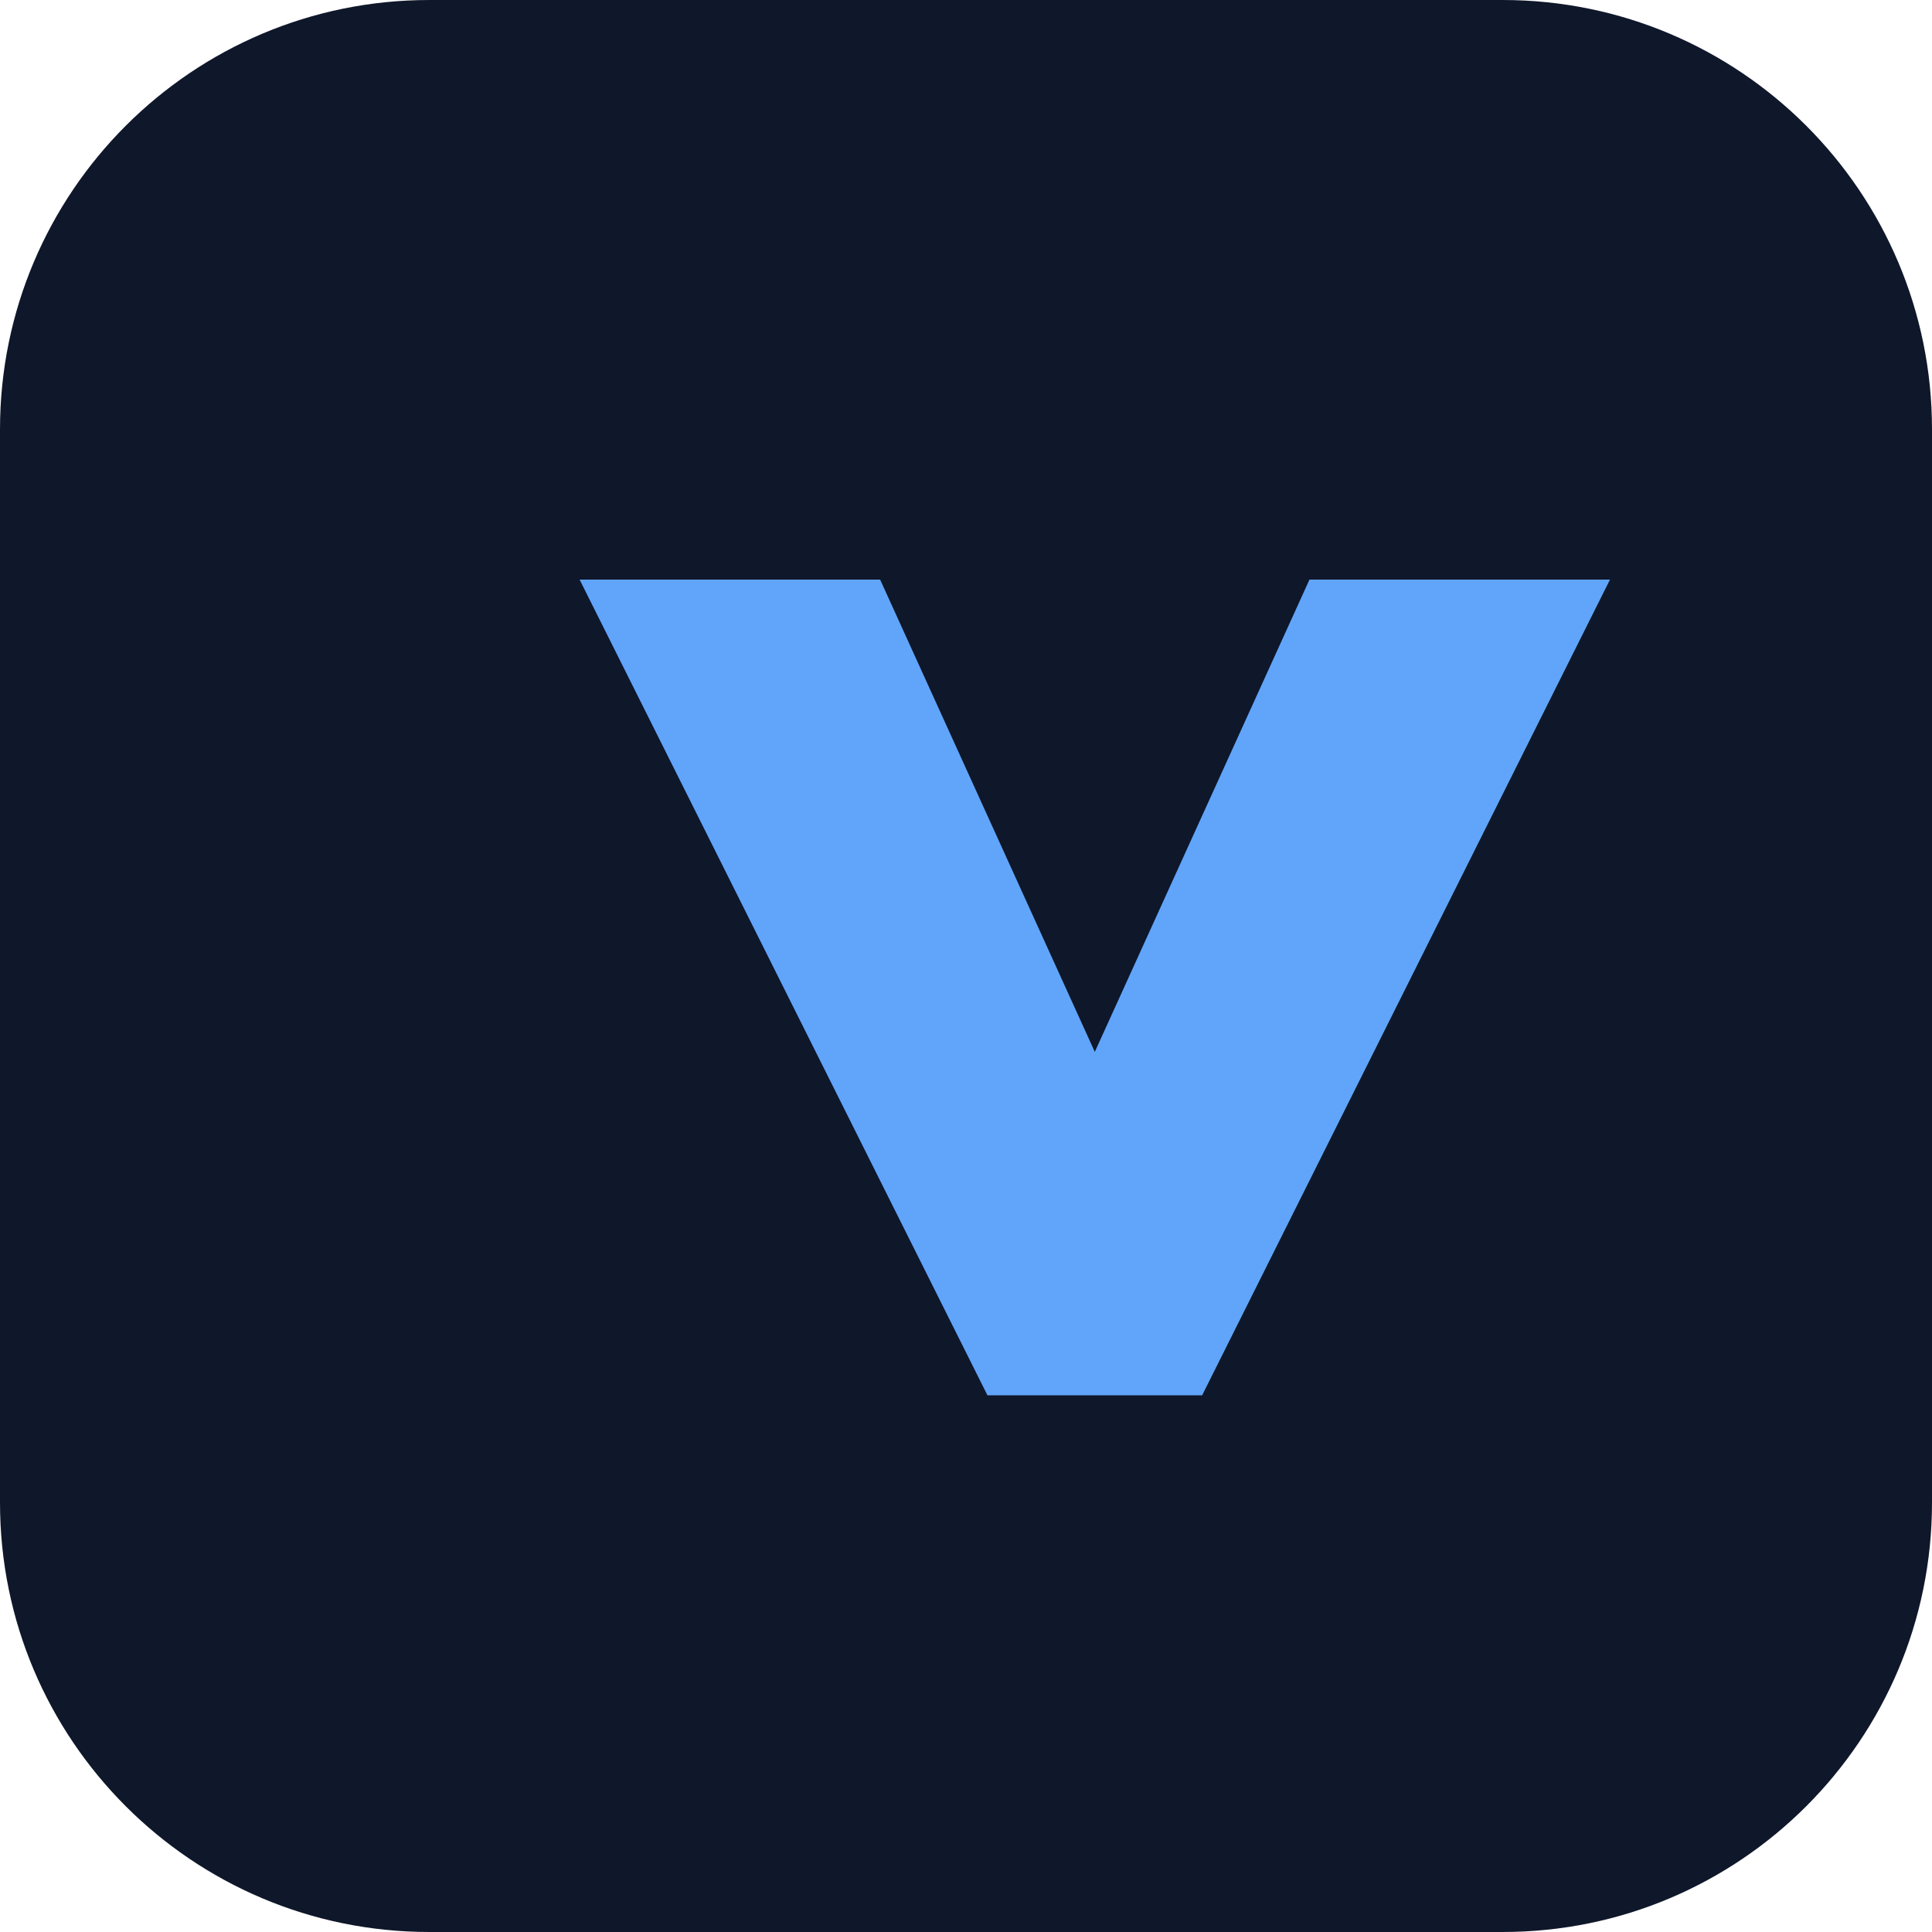
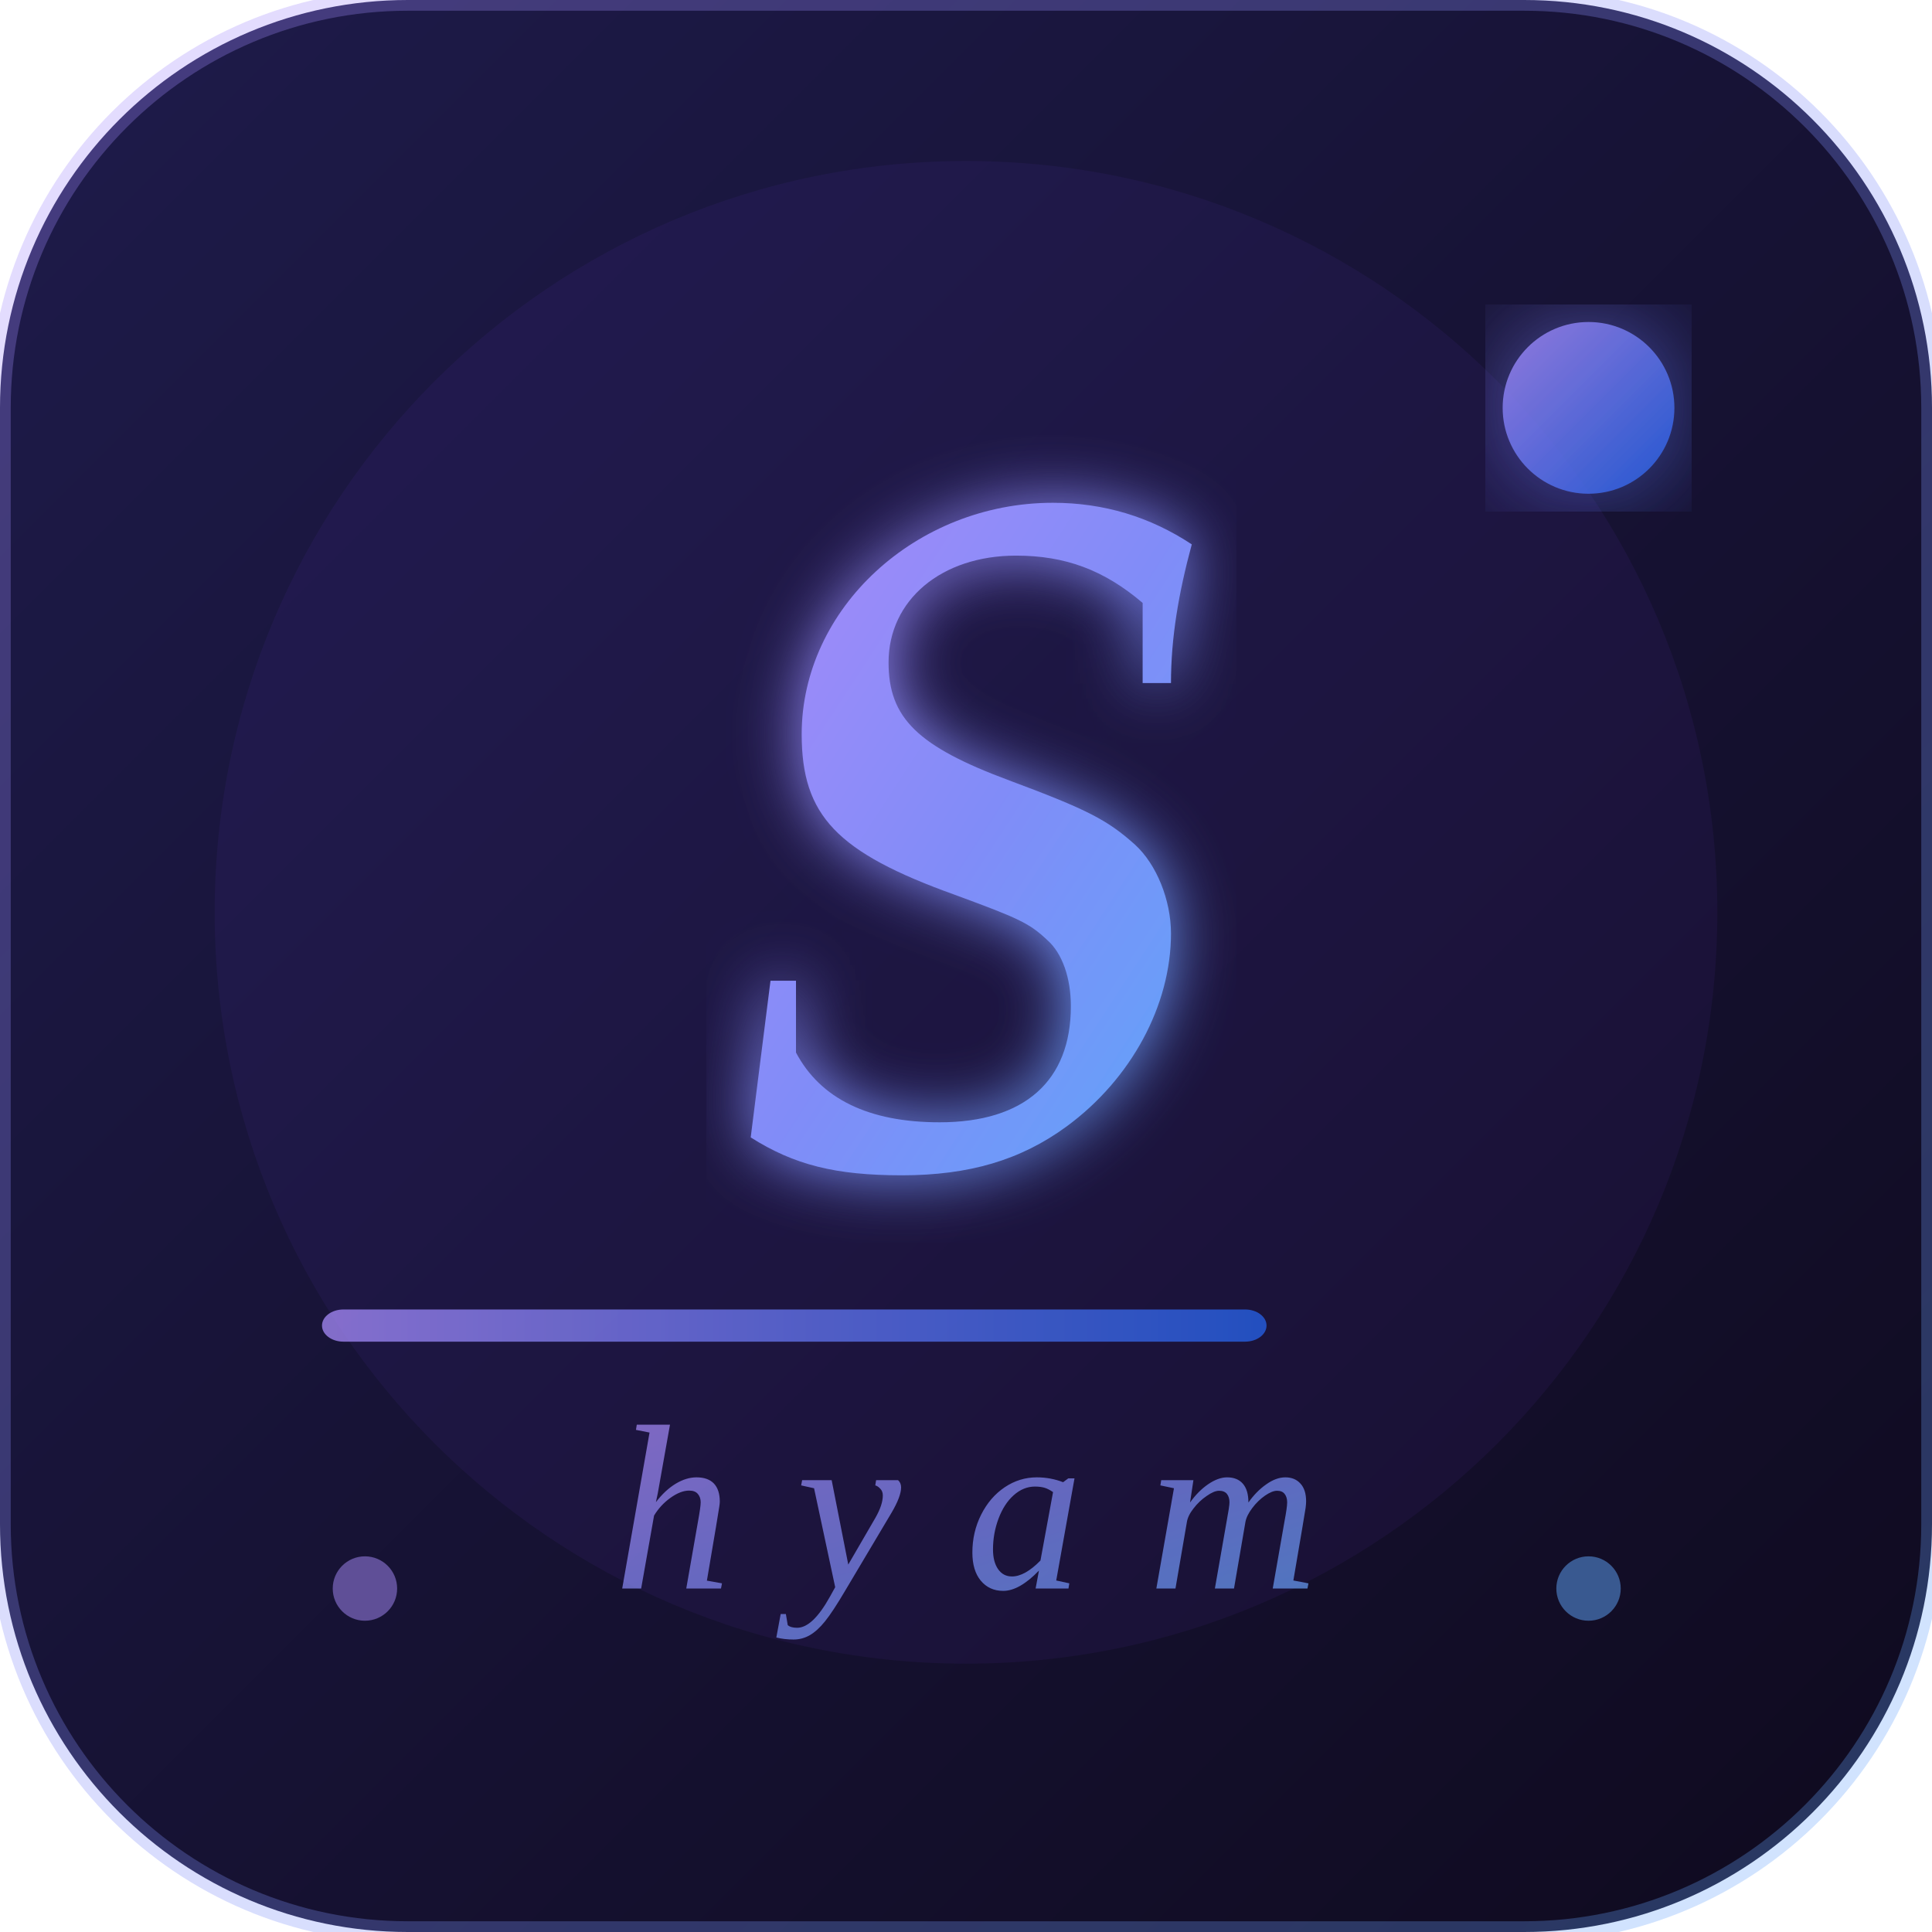
<svg xmlns="http://www.w3.org/2000/svg" viewBox="0 0 180 180">
-   <rect width="180" height="180" rx="40" fill="#0f172a" />
-   <path d="M54 54h28l20 44 20-44h28l-38 76h-20z" fill="#60a5fa" />
+   <defs>
+     <linearGradient id="bg" x1="0%" y1="0%" x2="100%" y2="100%">
+       <stop offset="0%" style="stop-color:#1e1b4b" />
+       <stop offset="100%" style="stop-color:#0f0a1e" />
+     </linearGradient>
+     <linearGradient id="txt" x1="0%" y1="0%" x2="100%" y2="100%">
+       <stop offset="0%" style="stop-color:#a78bfa" />
+       <stop offset="50%" style="stop-color:#818cf8" />
+       <stop offset="100%" style="stop-color:#60a5fa" />
+     </linearGradient>
+     <linearGradient id="accent" x1="0%" y1="0%" x2="100%" y2="0%">
+       <stop offset="0%" style="stop-color:#a78bfa" />
+       <stop offset="100%" style="stop-color:#2563eb" />
+     </linearGradient>
+     <linearGradient id="dot" x1="0%" y1="0%" x2="100%" y2="100%">
+       <stop offset="0%" style="stop-color:#a78bfa" />
+       <stop offset="100%" style="stop-color:#2563eb" />
+     </linearGradient>
+     <filter id="glow">
+       <feGaussianBlur stdDeviation="3" result="blur" />
+       <feMerge>
+         <feMergeNode in="blur" />
+         <feMergeNode in="SourceGraphic" />
+       </feMerge>
+     </filter>
+     <filter id="softglow">
+       <feGaussianBlur stdDeviation="6" result="blur" />
+       <feMerge>
+         <feMergeNode in="blur" />
+         <feMergeNode in="SourceGraphic" />
+       </feMerge>
+     </filter>
+   </defs>
+   <rect width="180" height="180" rx="38" fill="url(#bg)" />
+   <circle cx="90" cy="85" r="70" fill="#7c3aed" opacity="0.07" />
+   <rect width="180" height="180" rx="38" fill="none" stroke="url(#txt)" stroke-width="2" opacity="0.3" />
+   <text x="90" y="108" font-family="'Georgia', 'Palatino', 'Times New Roman', serif" font-size="88" font-weight="700" font-style="italic" fill="url(#txt)" text-anchor="middle" filter="url(#glow)">S</text>
+   <rect x="30" y="122" width="88" height="3" rx="2" fill="url(#accent)" opacity="0.75" />
+   <text x="90" y="148" font-family="'Georgia', 'Times New Roman', serif" font-size="22" font-weight="400" font-style="italic" letter-spacing="6" fill="url(#txt)" text-anchor="middle" opacity="0.7">hyam</text>
+   <circle cx="148" cy="38" r="8" fill="url(#dot)" opacity="0.85" filter="url(#softglow)" />
+   <circle cx="34" cy="148" r="3" fill="#a78bfa" opacity="0.5" />
+   <circle cx="148" cy="148" r="3" fill="#60a5fa" opacity="0.5" />
</svg>
